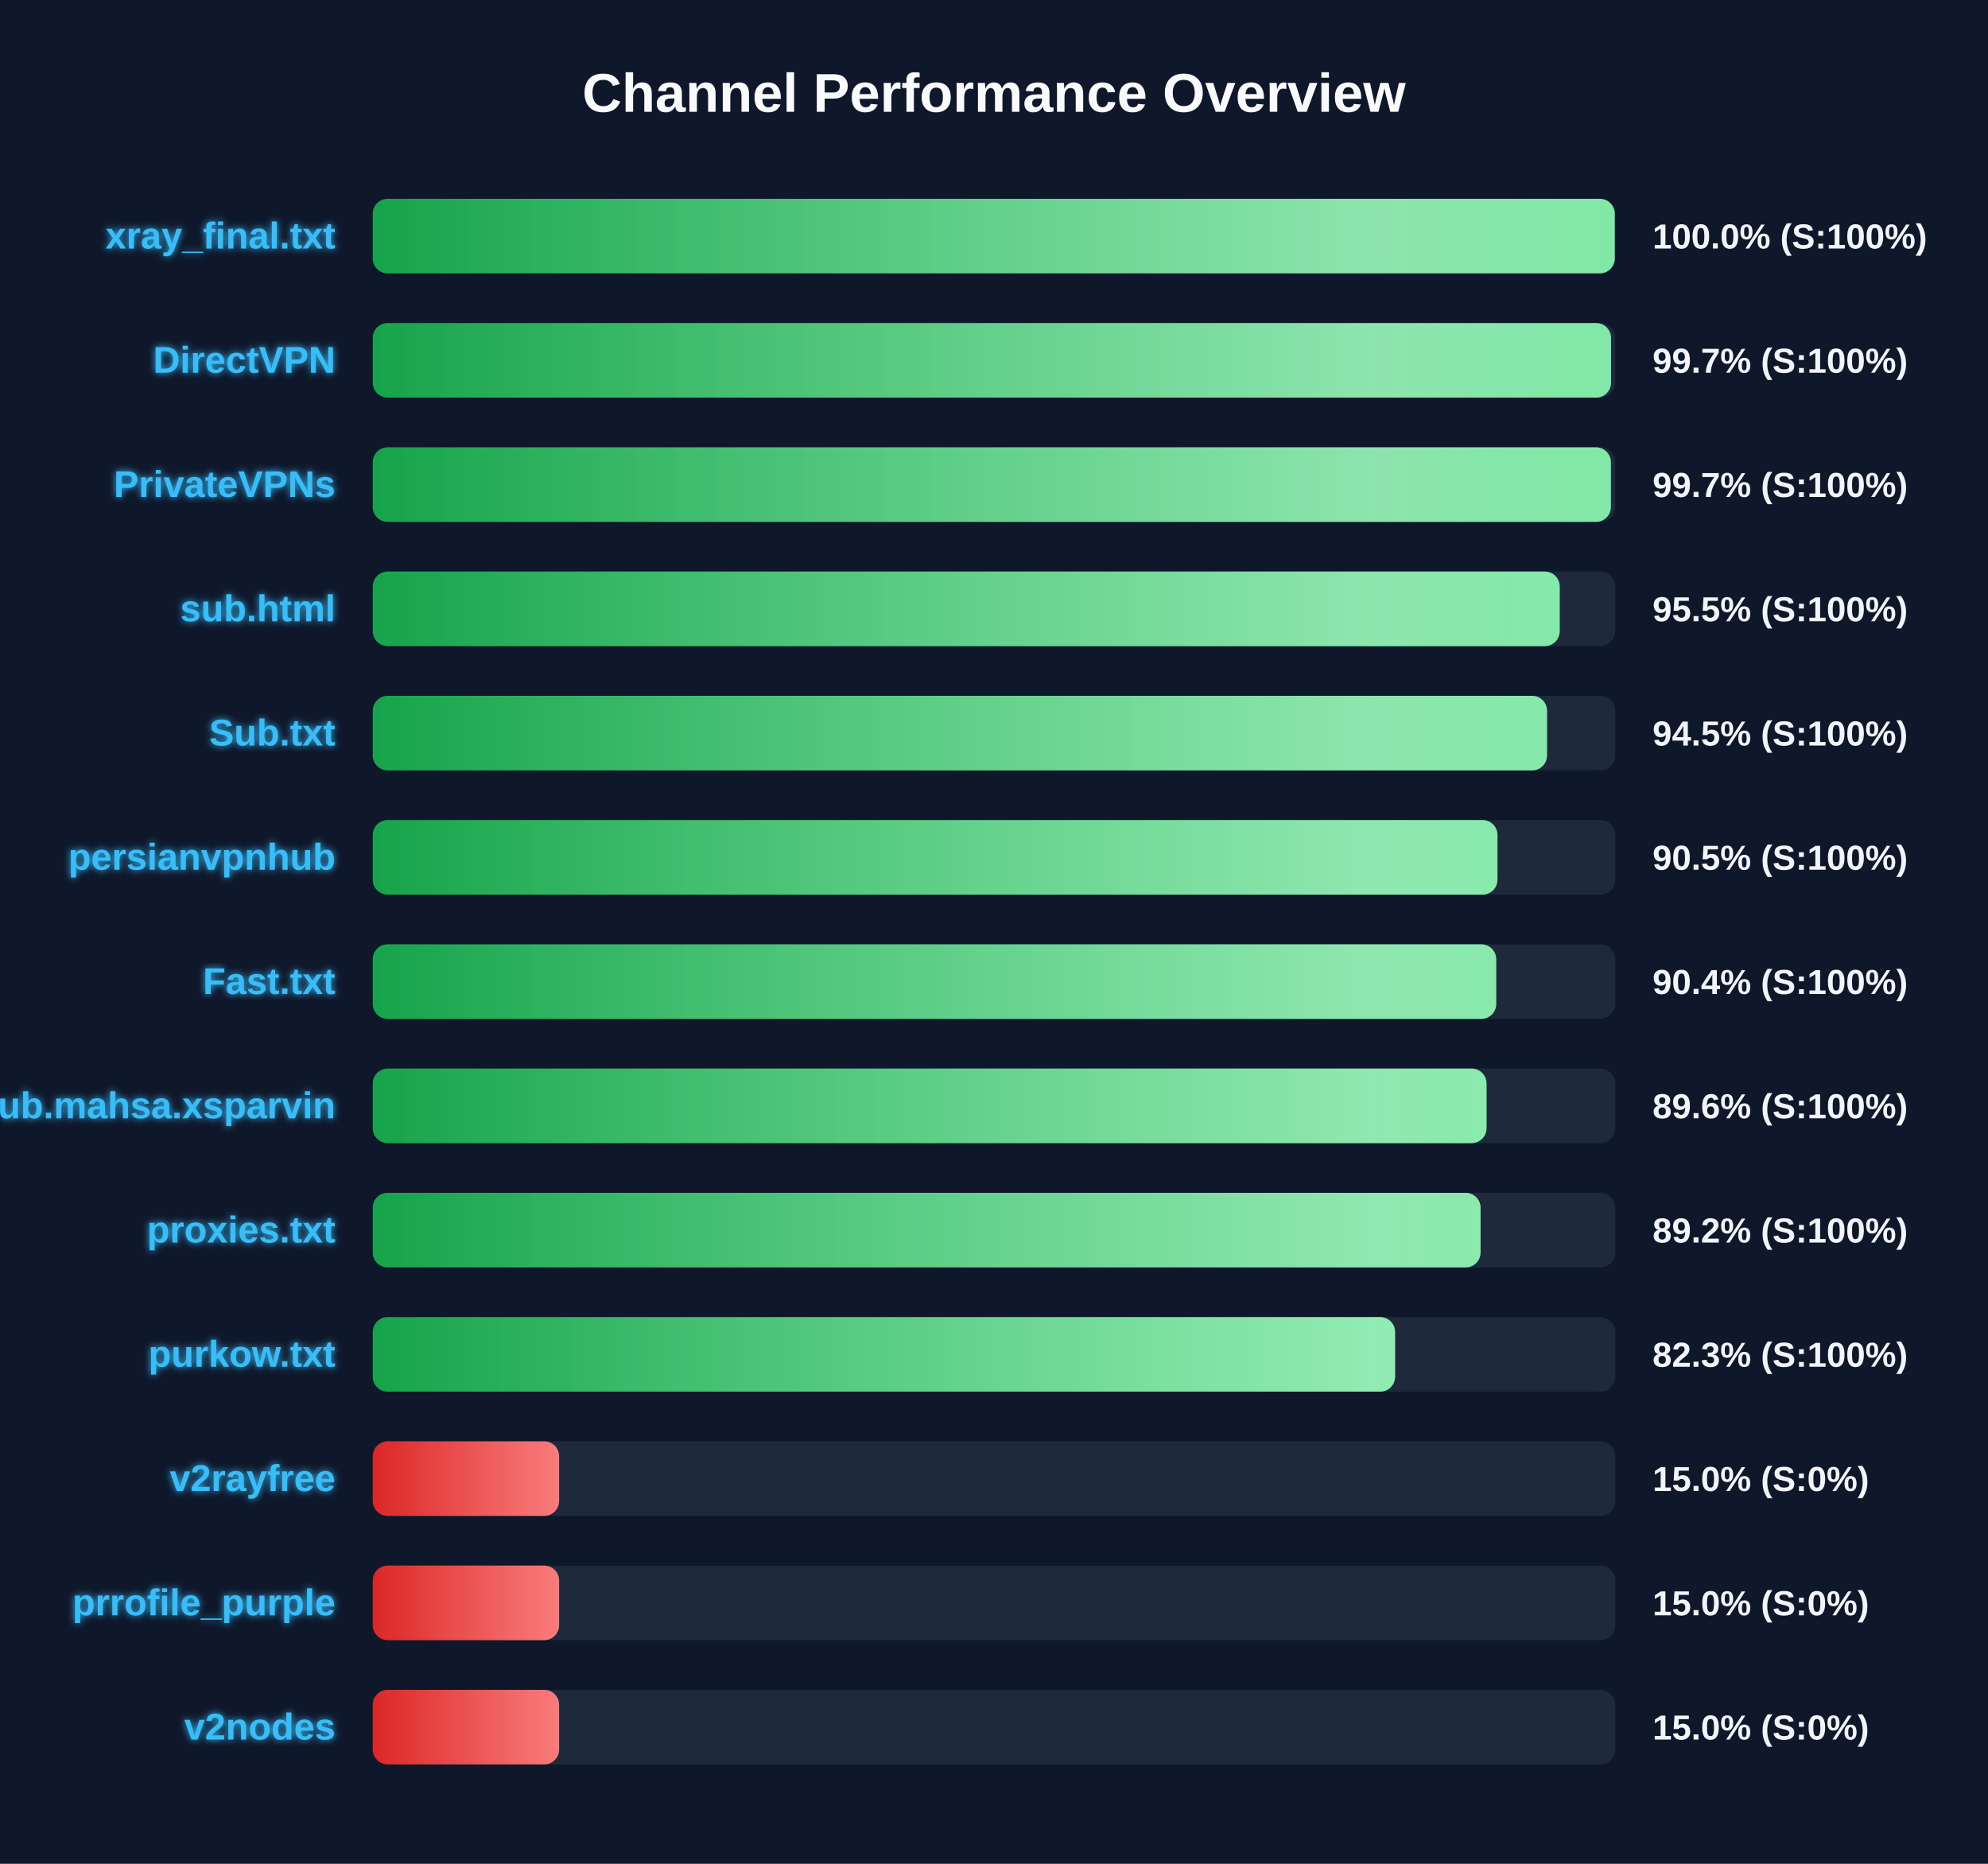
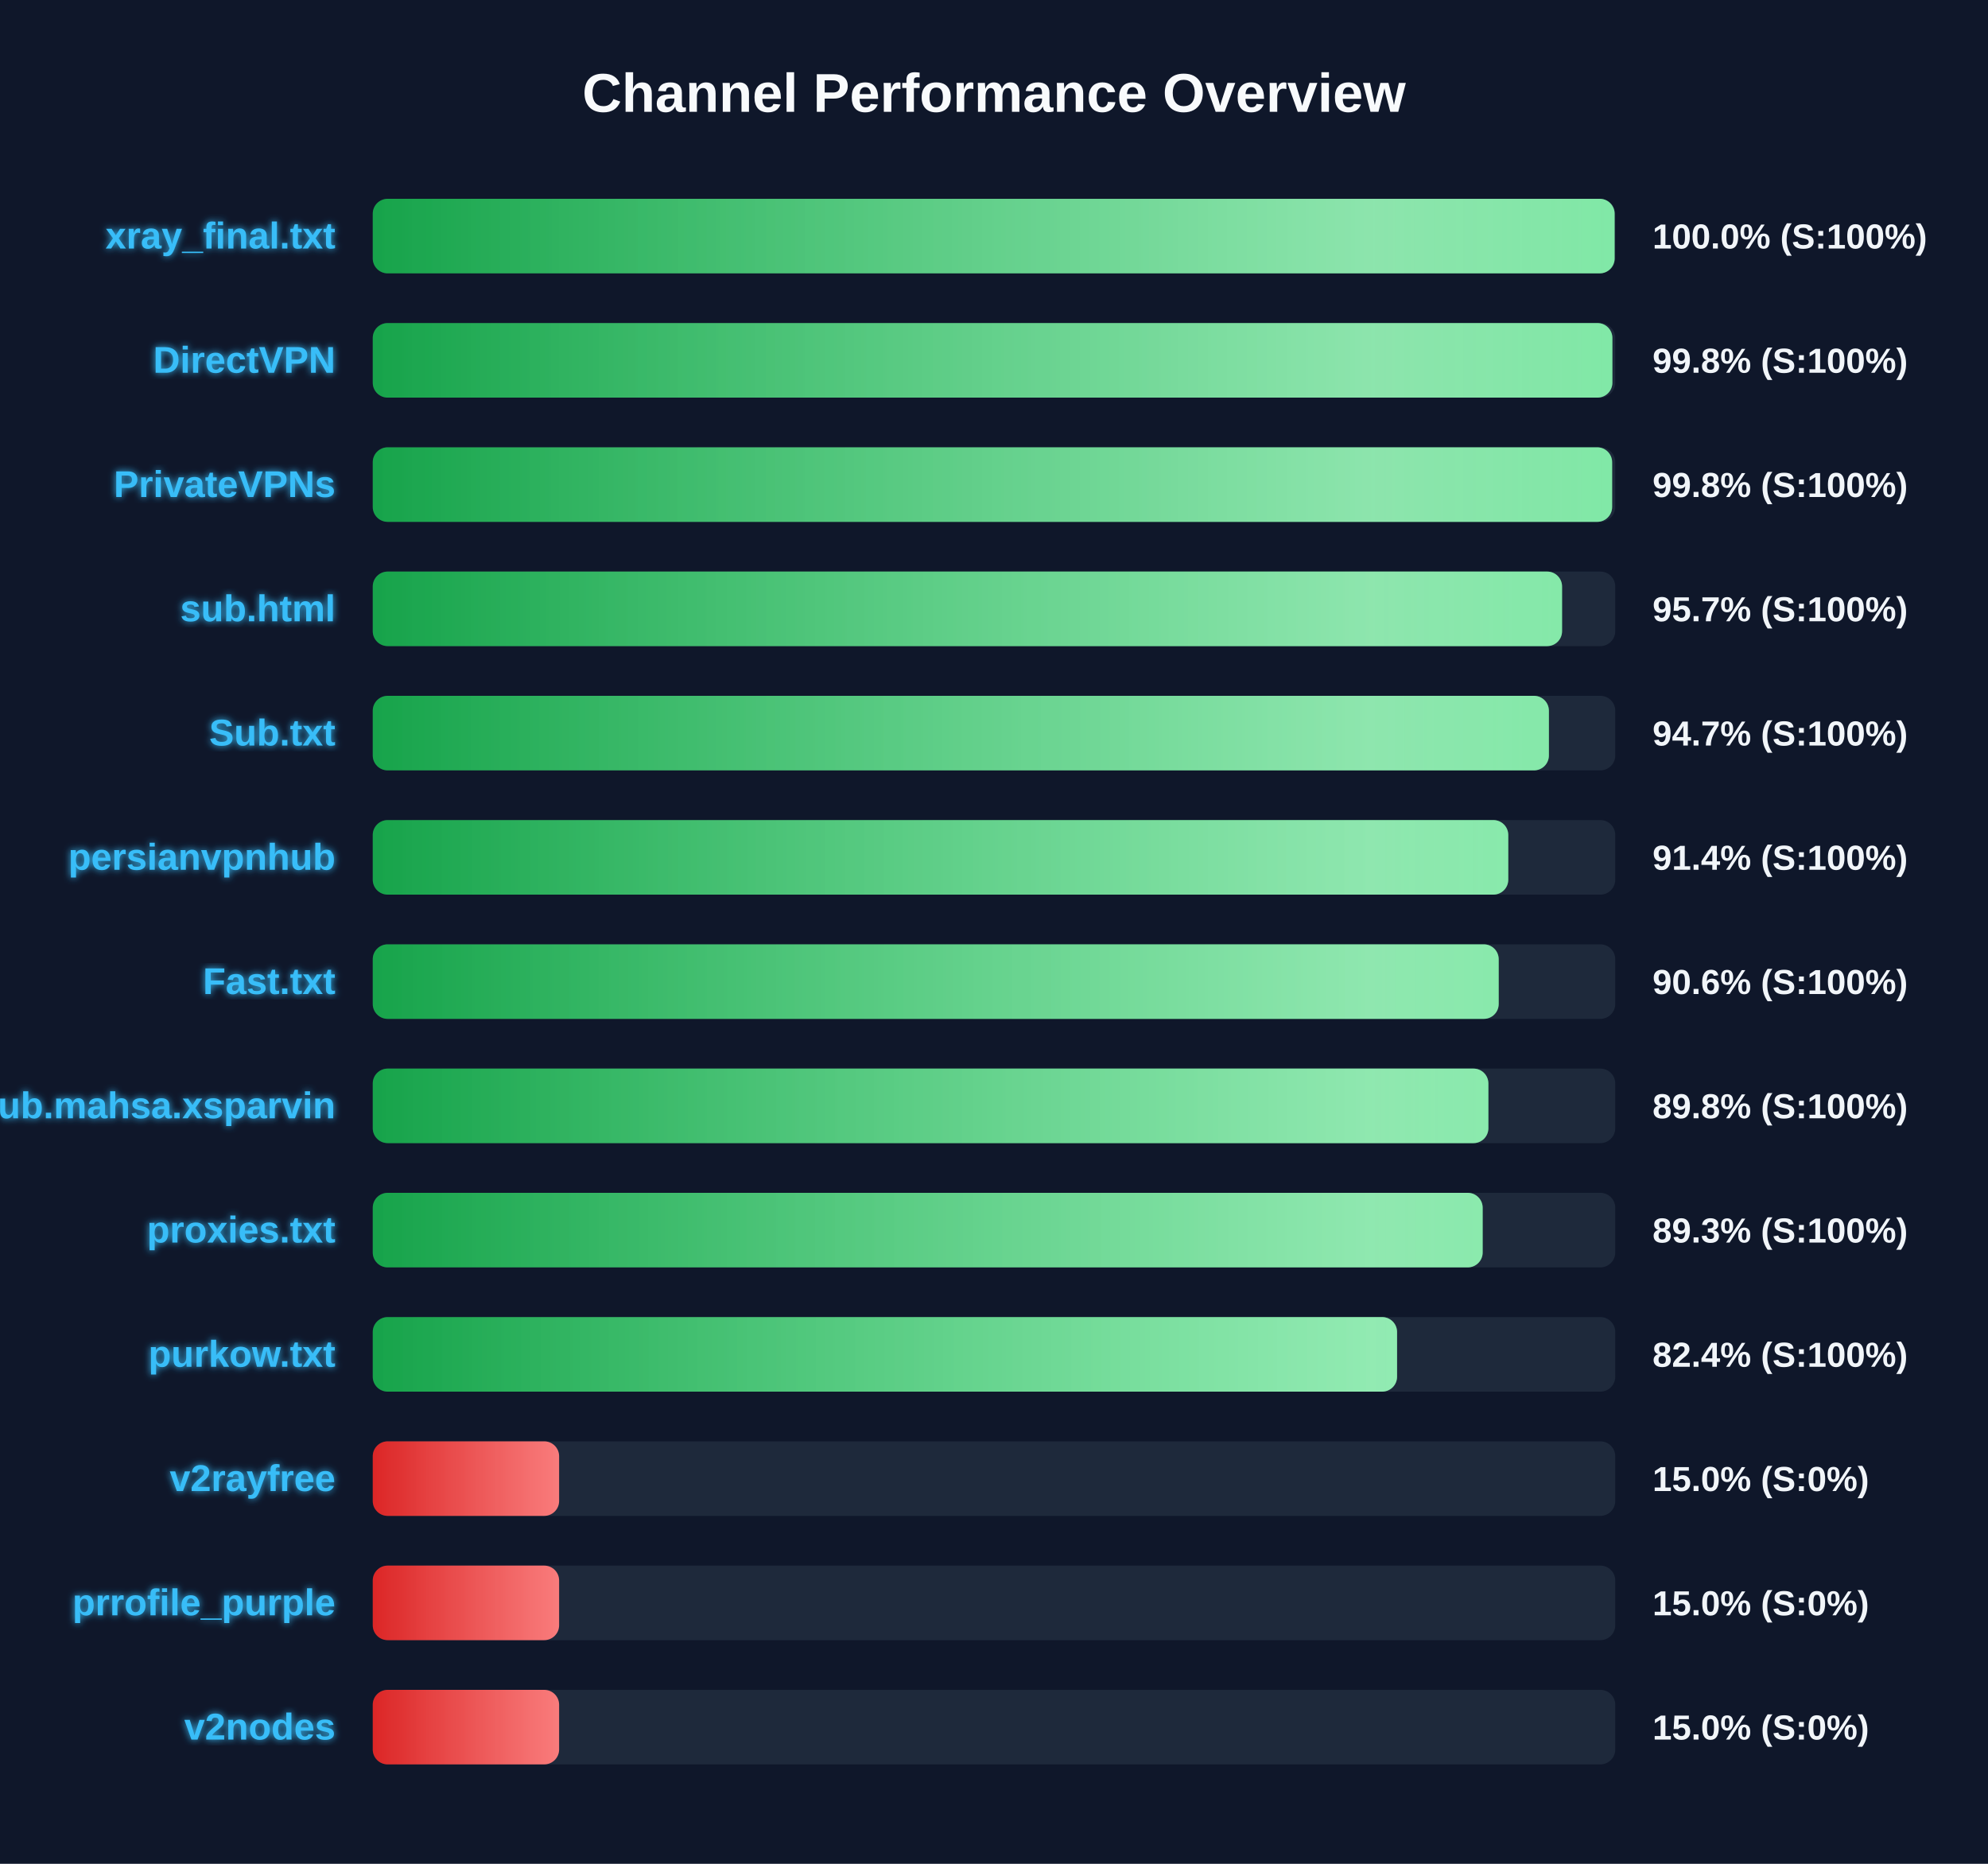
<svg xmlns="http://www.w3.org/2000/svg" width="800" height="750" version="1.1">
  <defs>
    <linearGradient id="grad-green" x1="0%" y1="0%" x2="100%" y2="0%">
      <stop offset="0%" stop-color="#16a34a" />
      <stop offset="100%" stop-color="#4ade80" />
    </linearGradient>
    <linearGradient id="grad-yellow" x1="0%" y1="0%" x2="100%" y2="0%">
      <stop offset="0%" stop-color="#ca8a04" />
      <stop offset="100%" stop-color="#fde047" />
    </linearGradient>
    <linearGradient id="grad-red" x1="0%" y1="0%" x2="100%" y2="0%">
      <stop offset="0%" stop-color="#dc2626" />
      <stop offset="100%" stop-color="#f87171" />
    </linearGradient>
    <linearGradient id="shimmer" x1="0%" y1="0%" x2="100%" y2="0%">
      <stop offset="0%" stop-color="rgba(255,255,255,0)" />
      <stop offset="50%" stop-color="rgba(255,255,255,0.4)" />
      <stop offset="100%" stop-color="rgba(255,255,255,0)" />
    </linearGradient>
    <filter id="glow" x="-20%" y="-20%" width="140%" height="140%">
      <feGaussianBlur stdDeviation="1.5" result="blur" />
      <feComposite in="SourceGraphic" in2="blur" operator="over" />
    </filter>
  </defs>
  <style>
        .bg-rect { fill: #0f172a; }
        .title { font: bold 22px 'Segoe UI', Arial, sans-serif; fill: #f8fafc; }
        .row { font: bold 15px 'Segoe UI', Arial, sans-serif; fill: #38bdf8; filter: url(#glow); }
        .score { font: bold 14px 'Segoe UI', Arial, sans-serif; fill: #f1f5f9; }
        @keyframes shimmer-anim {
            0% { transform: translateX(-100%); }
            100% { transform: translateX(200%); }
        }
        .shimmer-rect {
            animation: shimmer-anim 2.5s infinite linear;
        }
    </style>
  <rect width="100%" height="100%" class="bg-rect" />
  <text x="400" y="45" text-anchor="middle" class="title">Channel Performance Overview</text>
  <rect x="150" y="80" width="500" height="30" fill="#1e293b" rx="6" />
  <clipPath id="clip-0">
-     <rect x="150" y="80" width="499.8" height="30" rx="6" />
+     <rect x="150" y="80" width="499.75" height="30" rx="6" />
  </clipPath>
-   <rect x="150" y="80" width="499.8" height="30" fill="url(#grad-green)" rx="6" />
+   <rect x="150" y="80" width="499.75" height="30" fill="url(#grad-green)" rx="6" />
  <g clip-path="url(#clip-0)">
    <rect x="150" y="80" width="100%" height="30" fill="url(#shimmer)" class="shimmer-rect" />
  </g>
  <text x="135" y="100" text-anchor="end" class="row">xray_final.txt</text>
  <text x="665" y="100" text-anchor="start" class="score">100.0% (S:100%)</text>
  <rect x="150" y="130" width="500" height="30" fill="#1e293b" rx="6" />
  <clipPath id="clip-1">
-     <rect x="150" y="130" width="498.3" height="30" rx="6" />
+     <rect x="150" y="130" width="498.85" height="30" rx="6" />
  </clipPath>
-   <rect x="150" y="130" width="498.3" height="30" fill="url(#grad-green)" rx="6" />
+   <rect x="150" y="130" width="498.85" height="30" fill="url(#grad-green)" rx="6" />
  <g clip-path="url(#clip-1)">
    <rect x="150" y="130" width="100%" height="30" fill="url(#shimmer)" class="shimmer-rect" />
  </g>
  <text x="135" y="150" text-anchor="end" class="row">DirectVPN</text>
-   <text x="665" y="150" text-anchor="start" class="score">99.7% (S:100%)</text>
+   <text x="665" y="150" text-anchor="start" class="score">99.8% (S:100%)</text>
  <rect x="150" y="180" width="500" height="30" fill="#1e293b" rx="6" />
  <clipPath id="clip-2">
-     <rect x="150" y="180" width="498.25" height="30" rx="6" />
+     <rect x="150" y="180" width="498.75" height="30" rx="6" />
  </clipPath>
-   <rect x="150" y="180" width="498.25" height="30" fill="url(#grad-green)" rx="6" />
+   <rect x="150" y="180" width="498.75" height="30" fill="url(#grad-green)" rx="6" />
  <g clip-path="url(#clip-2)">
    <rect x="150" y="180" width="100%" height="30" fill="url(#shimmer)" class="shimmer-rect" />
  </g>
  <text x="135" y="200" text-anchor="end" class="row">PrivateVPNs</text>
-   <text x="665" y="200" text-anchor="start" class="score">99.7% (S:100%)</text>
+   <text x="665" y="200" text-anchor="start" class="score">99.8% (S:100%)</text>
  <rect x="150" y="230" width="500" height="30" fill="#1e293b" rx="6" />
  <clipPath id="clip-3">
-     <rect x="150" y="230" width="477.65" height="30" rx="6" />
+     <rect x="150" y="230" width="478.6" height="30" rx="6" />
  </clipPath>
-   <rect x="150" y="230" width="477.65" height="30" fill="url(#grad-green)" rx="6" />
+   <rect x="150" y="230" width="478.6" height="30" fill="url(#grad-green)" rx="6" />
  <g clip-path="url(#clip-3)">
    <rect x="150" y="230" width="100%" height="30" fill="url(#shimmer)" class="shimmer-rect" />
  </g>
  <text x="135" y="250" text-anchor="end" class="row">sub.html</text>
-   <text x="665" y="250" text-anchor="start" class="score">95.5% (S:100%)</text>
+   <text x="665" y="250" text-anchor="start" class="score">95.7% (S:100%)</text>
  <rect x="150" y="280" width="500" height="30" fill="#1e293b" rx="6" />
  <clipPath id="clip-4">
-     <rect x="150" y="280" width="472.55" height="30" rx="6" />
+     <rect x="150" y="280" width="473.3" height="30" rx="6" />
  </clipPath>
-   <rect x="150" y="280" width="472.55" height="30" fill="url(#grad-green)" rx="6" />
+   <rect x="150" y="280" width="473.3" height="30" fill="url(#grad-green)" rx="6" />
  <g clip-path="url(#clip-4)">
    <rect x="150" y="280" width="100%" height="30" fill="url(#shimmer)" class="shimmer-rect" />
  </g>
  <text x="135" y="300" text-anchor="end" class="row">Sub.txt</text>
-   <text x="665" y="300" text-anchor="start" class="score">94.5% (S:100%)</text>
+   <text x="665" y="300" text-anchor="start" class="score">94.7% (S:100%)</text>
  <rect x="150" y="330" width="500" height="30" fill="#1e293b" rx="6" />
  <clipPath id="clip-5">
-     <rect x="150" y="330" width="452.6" height="30" rx="6" />
+     <rect x="150" y="330" width="456.95" height="30" rx="6" />
  </clipPath>
-   <rect x="150" y="330" width="452.6" height="30" fill="url(#grad-green)" rx="6" />
+   <rect x="150" y="330" width="456.95" height="30" fill="url(#grad-green)" rx="6" />
  <g clip-path="url(#clip-5)">
    <rect x="150" y="330" width="100%" height="30" fill="url(#shimmer)" class="shimmer-rect" />
  </g>
  <text x="135" y="350" text-anchor="end" class="row">persianvpnhub</text>
-   <text x="665" y="350" text-anchor="start" class="score">90.5% (S:100%)</text>
+   <text x="665" y="350" text-anchor="start" class="score">91.4% (S:100%)</text>
  <rect x="150" y="380" width="500" height="30" fill="#1e293b" rx="6" />
  <clipPath id="clip-6">
-     <rect x="150" y="380" width="452.1" height="30" rx="6" />
+     <rect x="150" y="380" width="453.1" height="30" rx="6" />
  </clipPath>
-   <rect x="150" y="380" width="452.1" height="30" fill="url(#grad-green)" rx="6" />
+   <rect x="150" y="380" width="453.1" height="30" fill="url(#grad-green)" rx="6" />
  <g clip-path="url(#clip-6)">
    <rect x="150" y="380" width="100%" height="30" fill="url(#shimmer)" class="shimmer-rect" />
  </g>
  <text x="135" y="400" text-anchor="end" class="row">Fast.txt</text>
-   <text x="665" y="400" text-anchor="start" class="score">90.4% (S:100%)</text>
+   <text x="665" y="400" text-anchor="start" class="score">90.6% (S:100%)</text>
  <rect x="150" y="430" width="500" height="30" fill="#1e293b" rx="6" />
  <clipPath id="clip-7">
-     <rect x="150" y="430" width="448.2" height="30" rx="6" />
+     <rect x="150" y="430" width="448.95" height="30" rx="6" />
  </clipPath>
-   <rect x="150" y="430" width="448.2" height="30" fill="url(#grad-green)" rx="6" />
+   <rect x="150" y="430" width="448.95" height="30" fill="url(#grad-green)" rx="6" />
  <g clip-path="url(#clip-7)">
    <rect x="150" y="430" width="100%" height="30" fill="url(#shimmer)" class="shimmer-rect" />
  </g>
  <text x="135" y="450" text-anchor="end" class="row">Sub.mahsa.xsparvin</text>
-   <text x="665" y="450" text-anchor="start" class="score">89.6% (S:100%)</text>
+   <text x="665" y="450" text-anchor="start" class="score">89.8% (S:100%)</text>
  <rect x="150" y="480" width="500" height="30" fill="#1e293b" rx="6" />
  <clipPath id="clip-8">
-     <rect x="150" y="480" width="445.8" height="30" rx="6" />
+     <rect x="150" y="480" width="446.65" height="30" rx="6" />
  </clipPath>
-   <rect x="150" y="480" width="445.8" height="30" fill="url(#grad-green)" rx="6" />
+   <rect x="150" y="480" width="446.65" height="30" fill="url(#grad-green)" rx="6" />
  <g clip-path="url(#clip-8)">
    <rect x="150" y="480" width="100%" height="30" fill="url(#shimmer)" class="shimmer-rect" />
  </g>
  <text x="135" y="500" text-anchor="end" class="row">proxies.txt</text>
-   <text x="665" y="500" text-anchor="start" class="score">89.2% (S:100%)</text>
+   <text x="665" y="500" text-anchor="start" class="score">89.3% (S:100%)</text>
  <rect x="150" y="530" width="500" height="30" fill="#1e293b" rx="6" />
  <clipPath id="clip-9">
-     <rect x="150" y="530" width="411.4" height="30" rx="6" />
+     <rect x="150" y="530" width="412.2" height="30" rx="6" />
  </clipPath>
-   <rect x="150" y="530" width="411.4" height="30" fill="url(#grad-green)" rx="6" />
+   <rect x="150" y="530" width="412.2" height="30" fill="url(#grad-green)" rx="6" />
  <g clip-path="url(#clip-9)">
    <rect x="150" y="530" width="100%" height="30" fill="url(#shimmer)" class="shimmer-rect" />
  </g>
  <text x="135" y="550" text-anchor="end" class="row">purkow.txt</text>
-   <text x="665" y="550" text-anchor="start" class="score">82.3% (S:100%)</text>
+   <text x="665" y="550" text-anchor="start" class="score">82.4% (S:100%)</text>
  <rect x="150" y="580" width="500" height="30" fill="#1e293b" rx="6" />
  <clipPath id="clip-10">
    <rect x="150" y="580" width="75.0" height="30" rx="6" />
  </clipPath>
  <rect x="150" y="580" width="75.0" height="30" fill="url(#grad-red)" rx="6" />
  <g clip-path="url(#clip-10)">
    <rect x="150" y="580" width="100%" height="30" fill="url(#shimmer)" class="shimmer-rect" />
  </g>
  <text x="135" y="600" text-anchor="end" class="row">v2rayfree</text>
  <text x="665" y="600" text-anchor="start" class="score">15.0% (S:0%)</text>
  <rect x="150" y="630" width="500" height="30" fill="#1e293b" rx="6" />
  <clipPath id="clip-11">
    <rect x="150" y="630" width="75.0" height="30" rx="6" />
  </clipPath>
  <rect x="150" y="630" width="75.0" height="30" fill="url(#grad-red)" rx="6" />
  <g clip-path="url(#clip-11)">
    <rect x="150" y="630" width="100%" height="30" fill="url(#shimmer)" class="shimmer-rect" />
  </g>
  <text x="135" y="650" text-anchor="end" class="row">prrofile_purple</text>
  <text x="665" y="650" text-anchor="start" class="score">15.0% (S:0%)</text>
  <rect x="150" y="680" width="500" height="30" fill="#1e293b" rx="6" />
  <clipPath id="clip-12">
    <rect x="150" y="680" width="75.0" height="30" rx="6" />
  </clipPath>
  <rect x="150" y="680" width="75.0" height="30" fill="url(#grad-red)" rx="6" />
  <g clip-path="url(#clip-12)">
    <rect x="150" y="680" width="100%" height="30" fill="url(#shimmer)" class="shimmer-rect" />
  </g>
  <text x="135" y="700" text-anchor="end" class="row">v2nodes</text>
  <text x="665" y="700" text-anchor="start" class="score">15.0% (S:0%)</text>
</svg>
